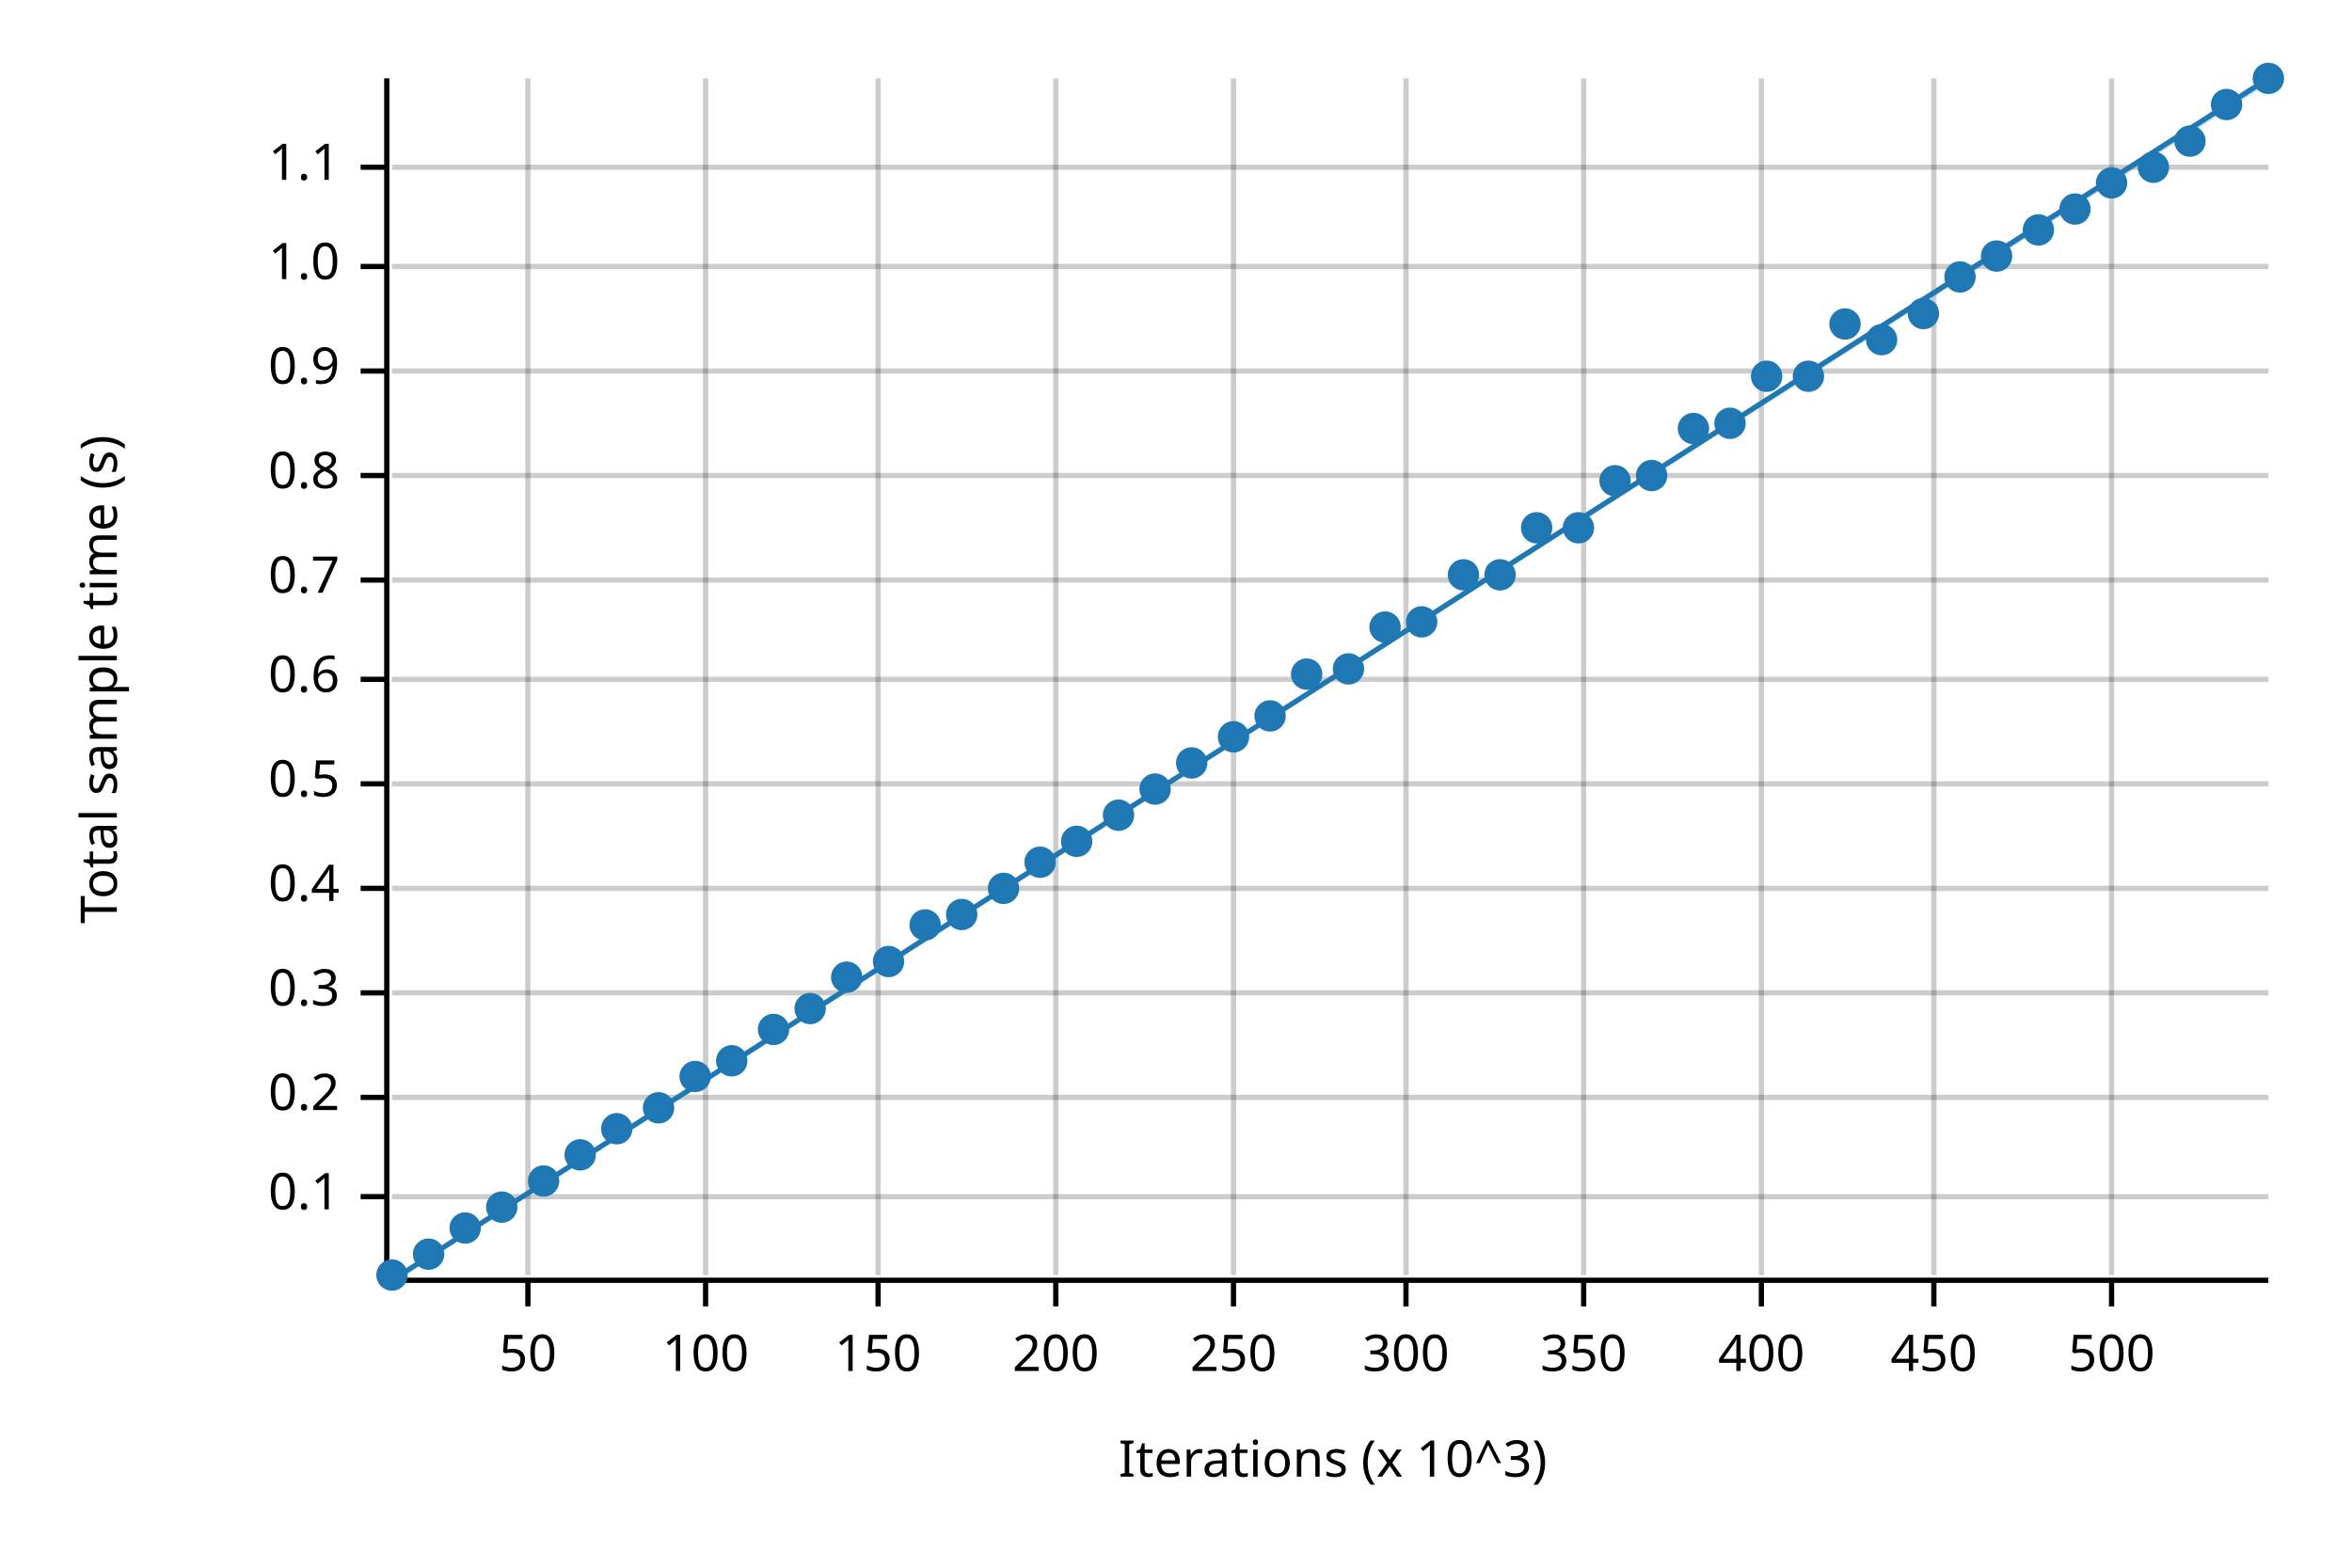
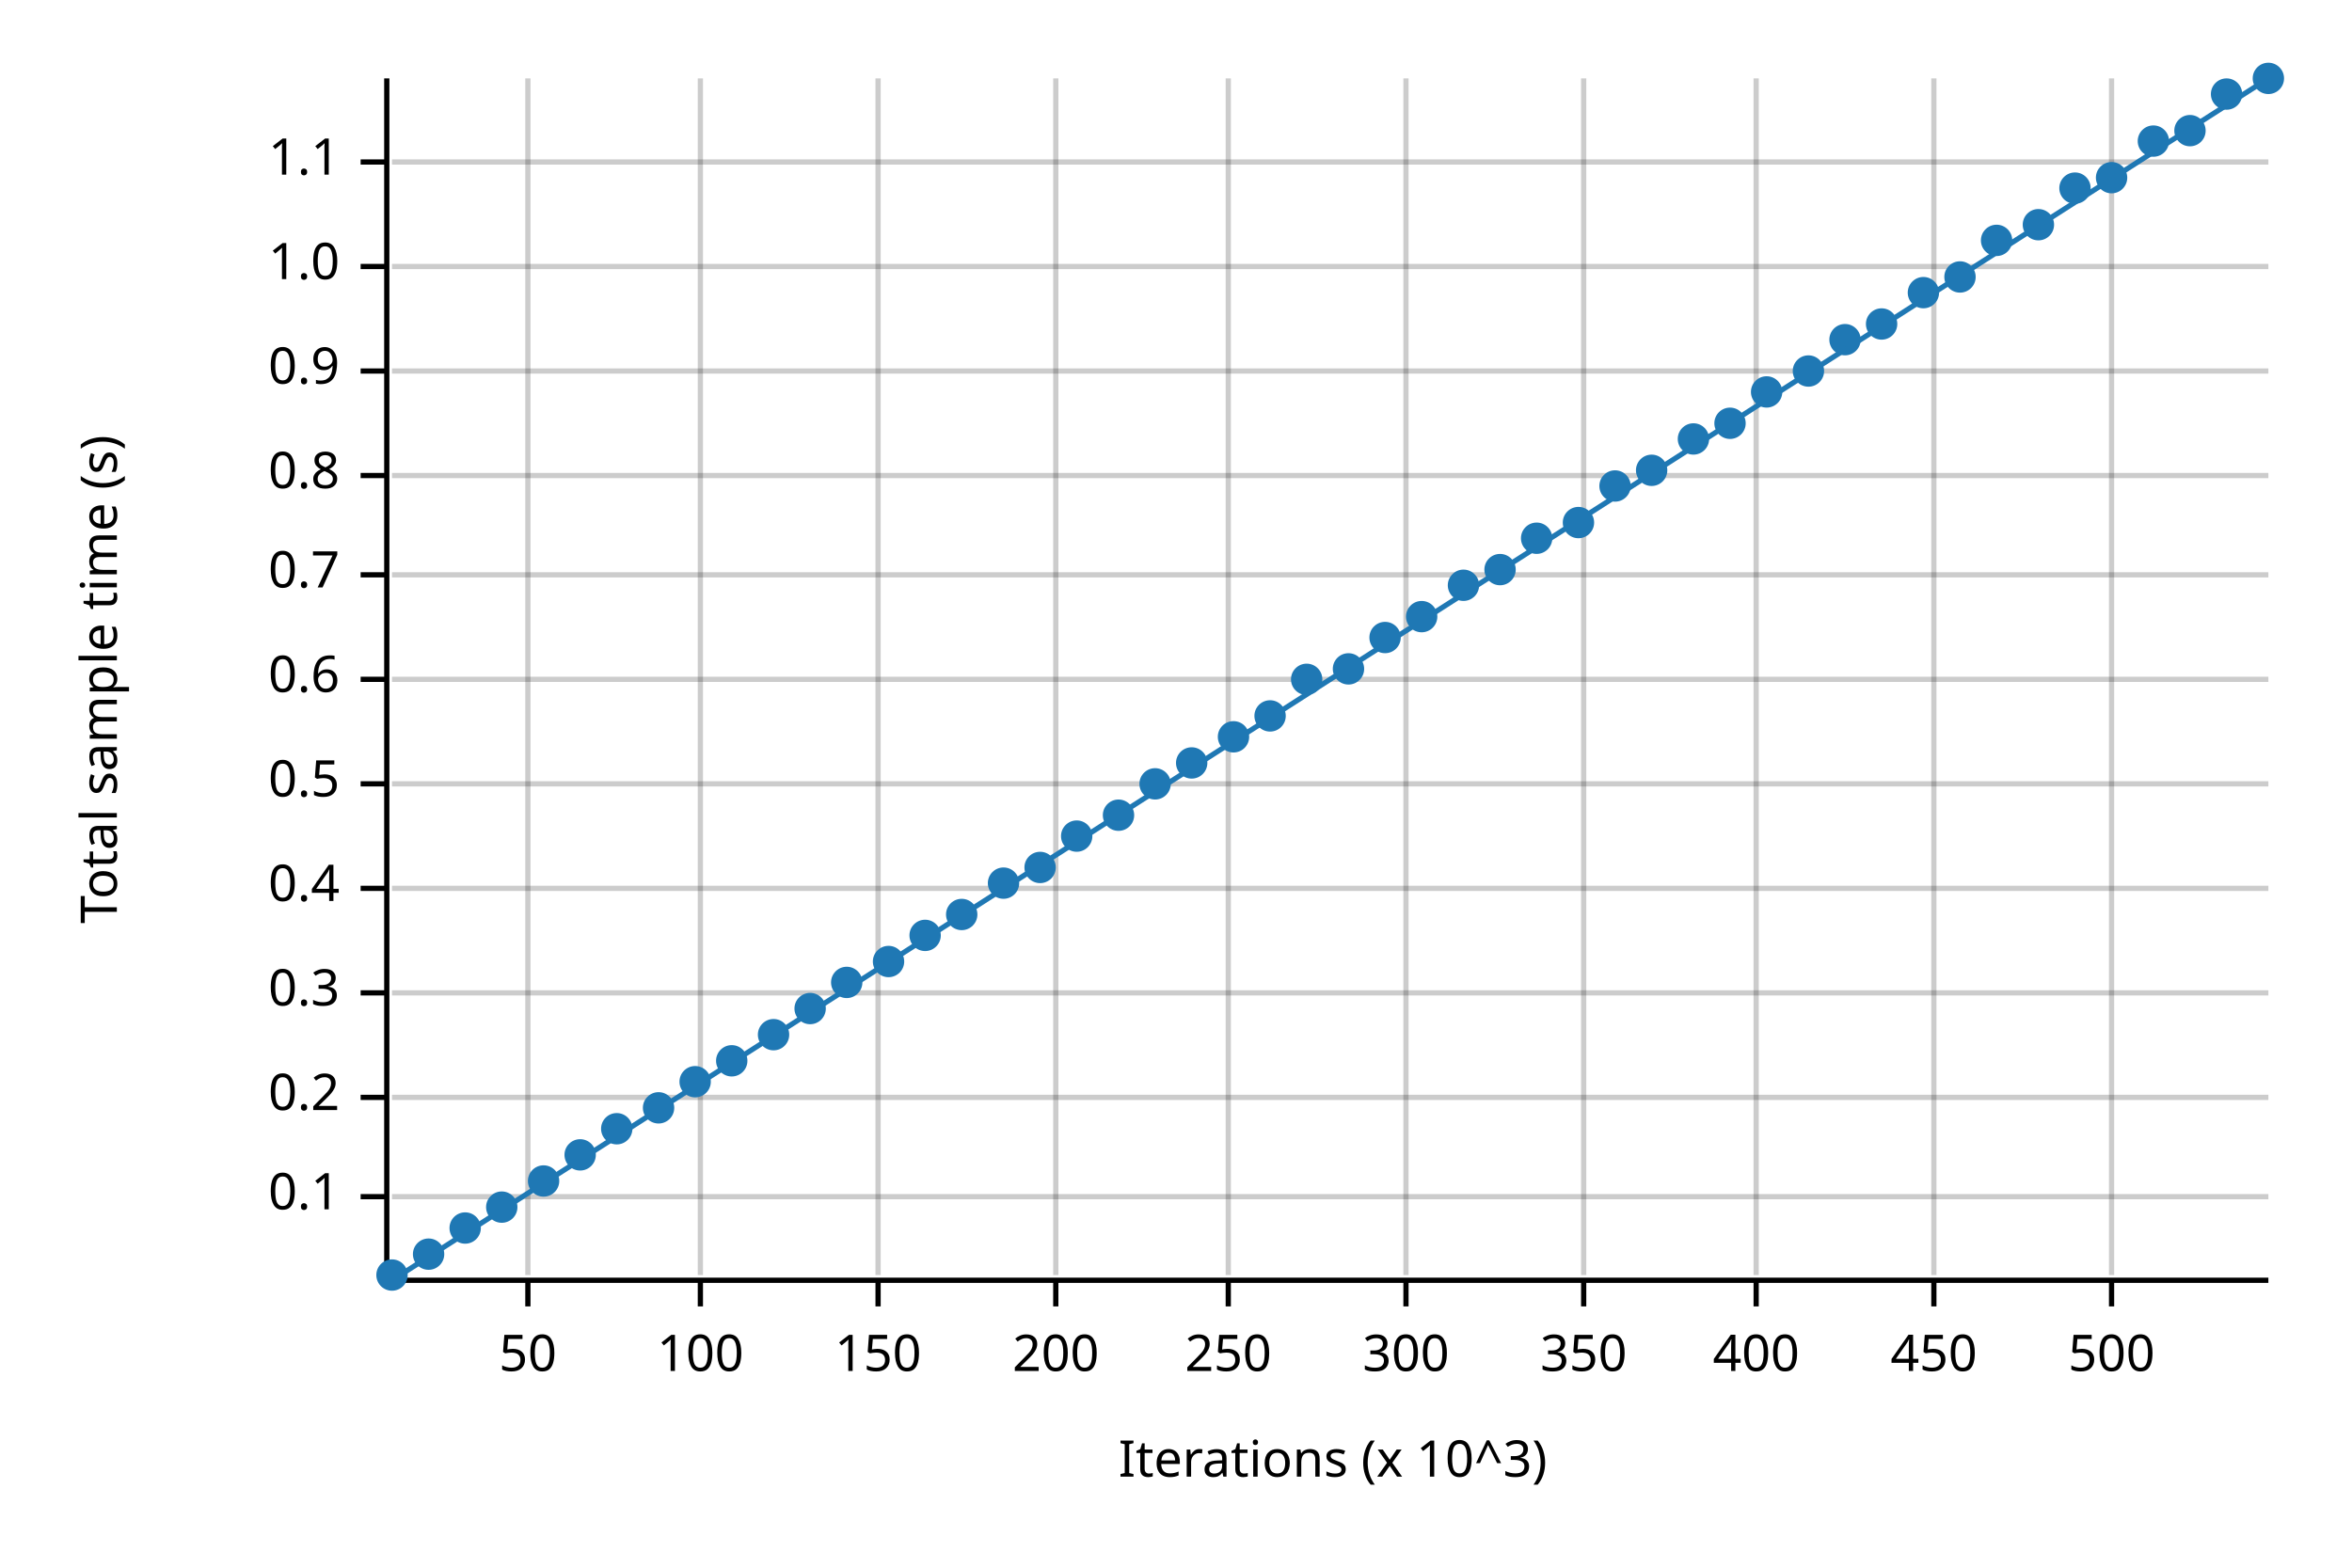
<svg xmlns="http://www.w3.org/2000/svg" width="450" height="300" viewBox="0 0 450 300">
  <text x="15" y="130" dy="0.76em" text-anchor="middle" font-family="sans-serif" font-size="9.677" opacity="1" fill="#000000" transform="rotate(270, 15, 130)">
Total sample time (s)
</text>
  <text x="255" y="285" dy="-0.5ex" text-anchor="middle" font-family="sans-serif" font-size="9.677" opacity="1" fill="#000000">
Iterations (x 10^3)
</text>
  <line opacity="0.2" stroke="#000000" stroke-width="1" x1="101" y1="244" x2="101" y2="15" />
-   <line opacity="0.2" stroke="#000000" stroke-width="1" x1="135" y1="244" x2="135" y2="15" />
+   <line opacity="0.2" stroke="#000000" stroke-width="1" x1="134" y1="244" x2="134" y2="15" />
  <line opacity="0.2" stroke="#000000" stroke-width="1" x1="168" y1="244" x2="168" y2="15" />
  <line opacity="0.2" stroke="#000000" stroke-width="1" x1="202" y1="244" x2="202" y2="15" />
-   <line opacity="0.2" stroke="#000000" stroke-width="1" x1="236" y1="244" x2="236" y2="15" />
+   <line opacity="0.2" stroke="#000000" stroke-width="1" x1="235" y1="244" x2="235" y2="15" />
  <line opacity="0.2" stroke="#000000" stroke-width="1" x1="269" y1="244" x2="269" y2="15" />
  <line opacity="0.2" stroke="#000000" stroke-width="1" x1="303" y1="244" x2="303" y2="15" />
-   <line opacity="0.2" stroke="#000000" stroke-width="1" x1="337" y1="244" x2="337" y2="15" />
+   <line opacity="0.2" stroke="#000000" stroke-width="1" x1="336" y1="244" x2="336" y2="15" />
  <line opacity="0.2" stroke="#000000" stroke-width="1" x1="370" y1="244" x2="370" y2="15" />
  <line opacity="0.2" stroke="#000000" stroke-width="1" x1="404" y1="244" x2="404" y2="15" />
  <line opacity="0.2" stroke="#000000" stroke-width="1" x1="75" y1="229" x2="434" y2="229" />
  <line opacity="0.2" stroke="#000000" stroke-width="1" x1="75" y1="210" x2="434" y2="210" />
  <line opacity="0.2" stroke="#000000" stroke-width="1" x1="75" y1="190" x2="434" y2="190" />
  <line opacity="0.2" stroke="#000000" stroke-width="1" x1="75" y1="170" x2="434" y2="170" />
  <line opacity="0.2" stroke="#000000" stroke-width="1" x1="75" y1="150" x2="434" y2="150" />
  <line opacity="0.2" stroke="#000000" stroke-width="1" x1="75" y1="130" x2="434" y2="130" />
-   <line opacity="0.2" stroke="#000000" stroke-width="1" x1="75" y1="111" x2="434" y2="111" />
+   <line opacity="0.2" stroke="#000000" stroke-width="1" x1="75" y1="110" x2="434" y2="110" />
  <line opacity="0.2" stroke="#000000" stroke-width="1" x1="75" y1="91" x2="434" y2="91" />
  <line opacity="0.2" stroke="#000000" stroke-width="1" x1="75" y1="71" x2="434" y2="71" />
  <line opacity="0.2" stroke="#000000" stroke-width="1" x1="75" y1="51" x2="434" y2="51" />
-   <line opacity="0.2" stroke="#000000" stroke-width="1" x1="75" y1="32" x2="434" y2="32" />
+   <line opacity="0.2" stroke="#000000" stroke-width="1" x1="75" y1="31" x2="434" y2="31" />
  <polyline fill="none" opacity="1" stroke="#000000" stroke-width="1" points="74,15 74,244 " />
  <text x="65" y="229" dy="0.5ex" text-anchor="end" font-family="sans-serif" font-size="9.677" opacity="1" fill="#000000">
0.1
</text>
  <polyline fill="none" opacity="1" stroke="#000000" stroke-width="1" points="69,229 74,229 " />
  <text x="65" y="210" dy="0.5ex" text-anchor="end" font-family="sans-serif" font-size="9.677" opacity="1" fill="#000000">
0.2
</text>
  <polyline fill="none" opacity="1" stroke="#000000" stroke-width="1" points="69,210 74,210 " />
  <text x="65" y="190" dy="0.5ex" text-anchor="end" font-family="sans-serif" font-size="9.677" opacity="1" fill="#000000">
0.3
</text>
  <polyline fill="none" opacity="1" stroke="#000000" stroke-width="1" points="69,190 74,190 " />
  <text x="65" y="170" dy="0.5ex" text-anchor="end" font-family="sans-serif" font-size="9.677" opacity="1" fill="#000000">
0.4
</text>
  <polyline fill="none" opacity="1" stroke="#000000" stroke-width="1" points="69,170 74,170 " />
  <text x="65" y="150" dy="0.5ex" text-anchor="end" font-family="sans-serif" font-size="9.677" opacity="1" fill="#000000">
0.5
</text>
  <polyline fill="none" opacity="1" stroke="#000000" stroke-width="1" points="69,150 74,150 " />
  <text x="65" y="130" dy="0.5ex" text-anchor="end" font-family="sans-serif" font-size="9.677" opacity="1" fill="#000000">
0.6
</text>
  <polyline fill="none" opacity="1" stroke="#000000" stroke-width="1" points="69,130 74,130 " />
-   <text x="65" y="111" dy="0.5ex" text-anchor="end" font-family="sans-serif" font-size="9.677" opacity="1" fill="#000000">
+   <text x="65" y="110" dy="0.5ex" text-anchor="end" font-family="sans-serif" font-size="9.677" opacity="1" fill="#000000">
0.7
</text>
-   <polyline fill="none" opacity="1" stroke="#000000" stroke-width="1" points="69,111 74,111 " />
+   <polyline fill="none" opacity="1" stroke="#000000" stroke-width="1" points="69,110 74,110 " />
  <text x="65" y="91" dy="0.5ex" text-anchor="end" font-family="sans-serif" font-size="9.677" opacity="1" fill="#000000">
0.8
</text>
  <polyline fill="none" opacity="1" stroke="#000000" stroke-width="1" points="69,91 74,91 " />
  <text x="65" y="71" dy="0.5ex" text-anchor="end" font-family="sans-serif" font-size="9.677" opacity="1" fill="#000000">
0.9
</text>
  <polyline fill="none" opacity="1" stroke="#000000" stroke-width="1" points="69,71 74,71 " />
  <text x="65" y="51" dy="0.5ex" text-anchor="end" font-family="sans-serif" font-size="9.677" opacity="1" fill="#000000">
1.0
</text>
  <polyline fill="none" opacity="1" stroke="#000000" stroke-width="1" points="69,51 74,51 " />
-   <text x="65" y="32" dy="0.5ex" text-anchor="end" font-family="sans-serif" font-size="9.677" opacity="1" fill="#000000">
+   <text x="65" y="31" dy="0.5ex" text-anchor="end" font-family="sans-serif" font-size="9.677" opacity="1" fill="#000000">
1.1
</text>
-   <polyline fill="none" opacity="1" stroke="#000000" stroke-width="1" points="69,32 74,32 " />
+   <polyline fill="none" opacity="1" stroke="#000000" stroke-width="1" points="69,31 74,31 " />
  <polyline fill="none" opacity="1" stroke="#000000" stroke-width="1" points="75,245 434,245 " />
  <text x="101" y="255" dy="0.76em" text-anchor="middle" font-family="sans-serif" font-size="9.677" opacity="1" fill="#000000">
50
</text>
  <polyline fill="none" opacity="1" stroke="#000000" stroke-width="1" points="101,245 101,250 " />
-   <text x="135" y="255" dy="0.76em" text-anchor="middle" font-family="sans-serif" font-size="9.677" opacity="1" fill="#000000">
+   <text x="134" y="255" dy="0.76em" text-anchor="middle" font-family="sans-serif" font-size="9.677" opacity="1" fill="#000000">
100
</text>
-   <polyline fill="none" opacity="1" stroke="#000000" stroke-width="1" points="135,245 135,250 " />
+   <polyline fill="none" opacity="1" stroke="#000000" stroke-width="1" points="134,245 134,250 " />
  <text x="168" y="255" dy="0.76em" text-anchor="middle" font-family="sans-serif" font-size="9.677" opacity="1" fill="#000000">
150
</text>
  <polyline fill="none" opacity="1" stroke="#000000" stroke-width="1" points="168,245 168,250 " />
  <text x="202" y="255" dy="0.76em" text-anchor="middle" font-family="sans-serif" font-size="9.677" opacity="1" fill="#000000">
200
</text>
  <polyline fill="none" opacity="1" stroke="#000000" stroke-width="1" points="202,245 202,250 " />
-   <text x="236" y="255" dy="0.76em" text-anchor="middle" font-family="sans-serif" font-size="9.677" opacity="1" fill="#000000">
+   <text x="235" y="255" dy="0.76em" text-anchor="middle" font-family="sans-serif" font-size="9.677" opacity="1" fill="#000000">
250
</text>
-   <polyline fill="none" opacity="1" stroke="#000000" stroke-width="1" points="236,245 236,250 " />
+   <polyline fill="none" opacity="1" stroke="#000000" stroke-width="1" points="235,245 235,250 " />
  <text x="269" y="255" dy="0.76em" text-anchor="middle" font-family="sans-serif" font-size="9.677" opacity="1" fill="#000000">
300
</text>
  <polyline fill="none" opacity="1" stroke="#000000" stroke-width="1" points="269,245 269,250 " />
  <text x="303" y="255" dy="0.76em" text-anchor="middle" font-family="sans-serif" font-size="9.677" opacity="1" fill="#000000">
350
</text>
  <polyline fill="none" opacity="1" stroke="#000000" stroke-width="1" points="303,245 303,250 " />
-   <text x="337" y="255" dy="0.76em" text-anchor="middle" font-family="sans-serif" font-size="9.677" opacity="1" fill="#000000">
+   <text x="336" y="255" dy="0.76em" text-anchor="middle" font-family="sans-serif" font-size="9.677" opacity="1" fill="#000000">
400
</text>
-   <polyline fill="none" opacity="1" stroke="#000000" stroke-width="1" points="337,245 337,250 " />
+   <polyline fill="none" opacity="1" stroke="#000000" stroke-width="1" points="336,245 336,250 " />
  <text x="370" y="255" dy="0.76em" text-anchor="middle" font-family="sans-serif" font-size="9.677" opacity="1" fill="#000000">
450
</text>
  <polyline fill="none" opacity="1" stroke="#000000" stroke-width="1" points="370,245 370,250 " />
  <text x="404" y="255" dy="0.76em" text-anchor="middle" font-family="sans-serif" font-size="9.677" opacity="1" fill="#000000">
500
</text>
  <polyline fill="none" opacity="1" stroke="#000000" stroke-width="1" points="404,245 404,250 " />
  <circle cx="75" cy="244" r="3" opacity="1" fill="#1F78B4" stroke="none" stroke-width="1" />
  <circle cx="82" cy="240" r="3" opacity="1" fill="#1F78B4" stroke="none" stroke-width="1" />
  <circle cx="89" cy="235" r="3" opacity="1" fill="#1F78B4" stroke="none" stroke-width="1" />
  <circle cx="96" cy="231" r="3" opacity="1" fill="#1F78B4" stroke="none" stroke-width="1" />
  <circle cx="104" cy="226" r="3" opacity="1" fill="#1F78B4" stroke="none" stroke-width="1" />
  <circle cx="111" cy="221" r="3" opacity="1" fill="#1F78B4" stroke="none" stroke-width="1" />
  <circle cx="118" cy="216" r="3" opacity="1" fill="#1F78B4" stroke="none" stroke-width="1" />
  <circle cx="126" cy="212" r="3" opacity="1" fill="#1F78B4" stroke="none" stroke-width="1" />
-   <circle cx="133" cy="206" r="3" opacity="1" fill="#1F78B4" stroke="none" stroke-width="1" />
+   <circle cx="133" cy="207" r="3" opacity="1" fill="#1F78B4" stroke="none" stroke-width="1" />
  <circle cx="140" cy="203" r="3" opacity="1" fill="#1F78B4" stroke="none" stroke-width="1" />
-   <circle cx="148" cy="197" r="3" opacity="1" fill="#1F78B4" stroke="none" stroke-width="1" />
+   <circle cx="148" cy="198" r="3" opacity="1" fill="#1F78B4" stroke="none" stroke-width="1" />
  <circle cx="155" cy="193" r="3" opacity="1" fill="#1F78B4" stroke="none" stroke-width="1" />
-   <circle cx="162" cy="187" r="3" opacity="1" fill="#1F78B4" stroke="none" stroke-width="1" />
+   <circle cx="162" cy="188" r="3" opacity="1" fill="#1F78B4" stroke="none" stroke-width="1" />
  <circle cx="170" cy="184" r="3" opacity="1" fill="#1F78B4" stroke="none" stroke-width="1" />
-   <circle cx="177" cy="177" r="3" opacity="1" fill="#1F78B4" stroke="none" stroke-width="1" />
+   <circle cx="177" cy="179" r="3" opacity="1" fill="#1F78B4" stroke="none" stroke-width="1" />
  <circle cx="184" cy="175" r="3" opacity="1" fill="#1F78B4" stroke="none" stroke-width="1" />
-   <circle cx="192" cy="170" r="3" opacity="1" fill="#1F78B4" stroke="none" stroke-width="1" />
-   <circle cx="199" cy="165" r="3" opacity="1" fill="#1F78B4" stroke="none" stroke-width="1" />
-   <circle cx="206" cy="161" r="3" opacity="1" fill="#1F78B4" stroke="none" stroke-width="1" />
+   <circle cx="192" cy="169" r="3" opacity="1" fill="#1F78B4" stroke="none" stroke-width="1" />
+   <circle cx="199" cy="166" r="3" opacity="1" fill="#1F78B4" stroke="none" stroke-width="1" />
+   <circle cx="206" cy="160" r="3" opacity="1" fill="#1F78B4" stroke="none" stroke-width="1" />
  <circle cx="214" cy="156" r="3" opacity="1" fill="#1F78B4" stroke="none" stroke-width="1" />
-   <circle cx="221" cy="151" r="3" opacity="1" fill="#1F78B4" stroke="none" stroke-width="1" />
+   <circle cx="221" cy="150" r="3" opacity="1" fill="#1F78B4" stroke="none" stroke-width="1" />
  <circle cx="228" cy="146" r="3" opacity="1" fill="#1F78B4" stroke="none" stroke-width="1" />
  <circle cx="236" cy="141" r="3" opacity="1" fill="#1F78B4" stroke="none" stroke-width="1" />
  <circle cx="243" cy="137" r="3" opacity="1" fill="#1F78B4" stroke="none" stroke-width="1" />
-   <circle cx="250" cy="129" r="3" opacity="1" fill="#1F78B4" stroke="none" stroke-width="1" />
+   <circle cx="250" cy="130" r="3" opacity="1" fill="#1F78B4" stroke="none" stroke-width="1" />
  <circle cx="258" cy="128" r="3" opacity="1" fill="#1F78B4" stroke="none" stroke-width="1" />
-   <circle cx="265" cy="120" r="3" opacity="1" fill="#1F78B4" stroke="none" stroke-width="1" />
-   <circle cx="272" cy="119" r="3" opacity="1" fill="#1F78B4" stroke="none" stroke-width="1" />
-   <circle cx="280" cy="110" r="3" opacity="1" fill="#1F78B4" stroke="none" stroke-width="1" />
-   <circle cx="287" cy="110" r="3" opacity="1" fill="#1F78B4" stroke="none" stroke-width="1" />
-   <circle cx="294" cy="101" r="3" opacity="1" fill="#1F78B4" stroke="none" stroke-width="1" />
-   <circle cx="302" cy="101" r="3" opacity="1" fill="#1F78B4" stroke="none" stroke-width="1" />
-   <circle cx="309" cy="92" r="3" opacity="1" fill="#1F78B4" stroke="none" stroke-width="1" />
-   <circle cx="316" cy="91" r="3" opacity="1" fill="#1F78B4" stroke="none" stroke-width="1" />
-   <circle cx="324" cy="82" r="3" opacity="1" fill="#1F78B4" stroke="none" stroke-width="1" />
+   <circle cx="265" cy="122" r="3" opacity="1" fill="#1F78B4" stroke="none" stroke-width="1" />
+   <circle cx="272" cy="118" r="3" opacity="1" fill="#1F78B4" stroke="none" stroke-width="1" />
+   <circle cx="280" cy="112" r="3" opacity="1" fill="#1F78B4" stroke="none" stroke-width="1" />
+   <circle cx="287" cy="109" r="3" opacity="1" fill="#1F78B4" stroke="none" stroke-width="1" />
+   <circle cx="294" cy="103" r="3" opacity="1" fill="#1F78B4" stroke="none" stroke-width="1" />
+   <circle cx="302" cy="100" r="3" opacity="1" fill="#1F78B4" stroke="none" stroke-width="1" />
+   <circle cx="309" cy="93" r="3" opacity="1" fill="#1F78B4" stroke="none" stroke-width="1" />
+   <circle cx="316" cy="90" r="3" opacity="1" fill="#1F78B4" stroke="none" stroke-width="1" />
+   <circle cx="324" cy="84" r="3" opacity="1" fill="#1F78B4" stroke="none" stroke-width="1" />
  <circle cx="331" cy="81" r="3" opacity="1" fill="#1F78B4" stroke="none" stroke-width="1" />
-   <circle cx="338" cy="72" r="3" opacity="1" fill="#1F78B4" stroke="none" stroke-width="1" />
-   <circle cx="346" cy="72" r="3" opacity="1" fill="#1F78B4" stroke="none" stroke-width="1" />
-   <circle cx="353" cy="62" r="3" opacity="1" fill="#1F78B4" stroke="none" stroke-width="1" />
-   <circle cx="360" cy="65" r="3" opacity="1" fill="#1F78B4" stroke="none" stroke-width="1" />
-   <circle cx="368" cy="60" r="3" opacity="1" fill="#1F78B4" stroke="none" stroke-width="1" />
+   <circle cx="338" cy="75" r="3" opacity="1" fill="#1F78B4" stroke="none" stroke-width="1" />
+   <circle cx="346" cy="71" r="3" opacity="1" fill="#1F78B4" stroke="none" stroke-width="1" />
+   <circle cx="353" cy="65" r="3" opacity="1" fill="#1F78B4" stroke="none" stroke-width="1" />
+   <circle cx="360" cy="62" r="3" opacity="1" fill="#1F78B4" stroke="none" stroke-width="1" />
+   <circle cx="368" cy="56" r="3" opacity="1" fill="#1F78B4" stroke="none" stroke-width="1" />
  <circle cx="375" cy="53" r="3" opacity="1" fill="#1F78B4" stroke="none" stroke-width="1" />
-   <circle cx="382" cy="49" r="3" opacity="1" fill="#1F78B4" stroke="none" stroke-width="1" />
-   <circle cx="390" cy="44" r="3" opacity="1" fill="#1F78B4" stroke="none" stroke-width="1" />
-   <circle cx="397" cy="40" r="3" opacity="1" fill="#1F78B4" stroke="none" stroke-width="1" />
-   <circle cx="404" cy="35" r="3" opacity="1" fill="#1F78B4" stroke="none" stroke-width="1" />
-   <circle cx="412" cy="32" r="3" opacity="1" fill="#1F78B4" stroke="none" stroke-width="1" />
-   <circle cx="419" cy="27" r="3" opacity="1" fill="#1F78B4" stroke="none" stroke-width="1" />
-   <circle cx="426" cy="20" r="3" opacity="1" fill="#1F78B4" stroke="none" stroke-width="1" />
+   <circle cx="382" cy="46" r="3" opacity="1" fill="#1F78B4" stroke="none" stroke-width="1" />
+   <circle cx="390" cy="43" r="3" opacity="1" fill="#1F78B4" stroke="none" stroke-width="1" />
+   <circle cx="397" cy="36" r="3" opacity="1" fill="#1F78B4" stroke="none" stroke-width="1" />
+   <circle cx="404" cy="34" r="3" opacity="1" fill="#1F78B4" stroke="none" stroke-width="1" />
+   <circle cx="412" cy="27" r="3" opacity="1" fill="#1F78B4" stroke="none" stroke-width="1" />
+   <circle cx="419" cy="25" r="3" opacity="1" fill="#1F78B4" stroke="none" stroke-width="1" />
+   <circle cx="426" cy="18" r="3" opacity="1" fill="#1F78B4" stroke="none" stroke-width="1" />
  <circle cx="434" cy="15" r="3" opacity="1" fill="#1F78B4" stroke="none" stroke-width="1" />
  <polyline fill="none" opacity="1" stroke="#1F78B4" stroke-width="1" points="75,245 434,15 " />
-   <polygon opacity="0.25" fill="#1F78B4" points="75,245 434,16 434,15 " />
+   <polygon opacity="0.25" fill="#1F78B4" points="75,245 434,15 434,15 " />
</svg>
